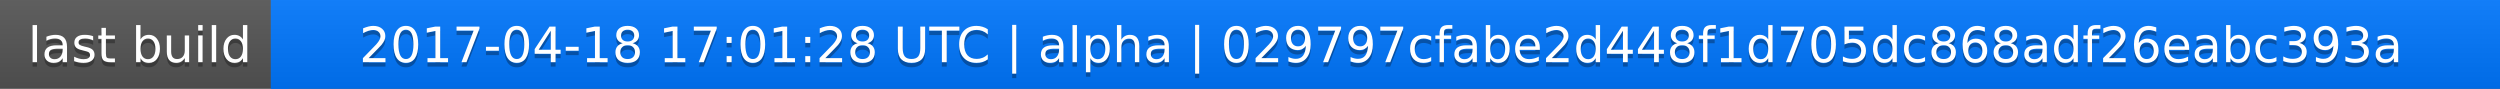
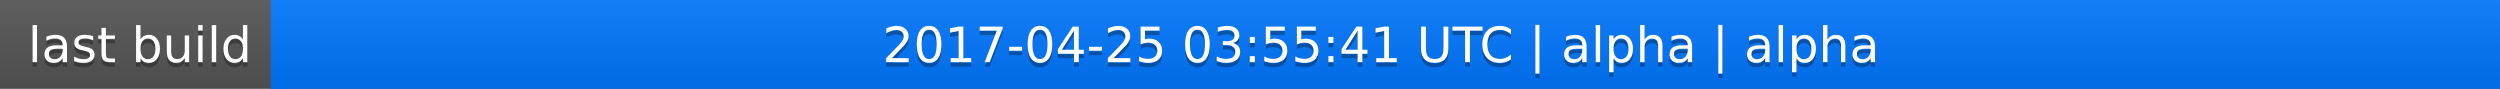
<svg xmlns="http://www.w3.org/2000/svg" width="563" height="20">
  <linearGradient id="a" x2="0" y2="100%">
    <stop offset="0" stop-color="#bbb" stop-opacity=".1" />
    <stop offset="1" stop-opacity=".1" />
  </linearGradient>
  <rect rx="0" width="563" height="20" fill="#555" />
  <rect rx="0" x="61" width="502" height="20" fill="#07f" />
  <path fill="#07f" d="M61 0h4v20h-4z" />
  <rect rx="0" width="563" height="20" fill="url(#a)" />
  <g fill="#fff" text-anchor="middle" font-family="DejaVu Sans,Verdana,Geneva,sans-serif" font-size="11">
    <text x="31.5" y="15" fill="#010101" fill-opacity=".3">last build</text>
    <text x="31.5" y="14">last build</text>
-     <text x="311" y="15" fill="#010101" fill-opacity=".3">2017-04-18 17:01:28 UTC | alpha | 029797cfabe2d448f1d705dc868adf26eabc393a</text>
-     <text x="311" y="14">2017-04-18 17:01:28 UTC | alpha | 029797cfabe2d448f1d705dc868adf26eabc393a</text>
+     <text x="311" y="15" fill="#010101" fill-opacity=".3">2017-04-25 03:55:41 UTC | alpha | alpha</text>
+     <text x="311" y="14">2017-04-25 03:55:41 UTC | alpha | alpha</text>
  </g>
</svg>
